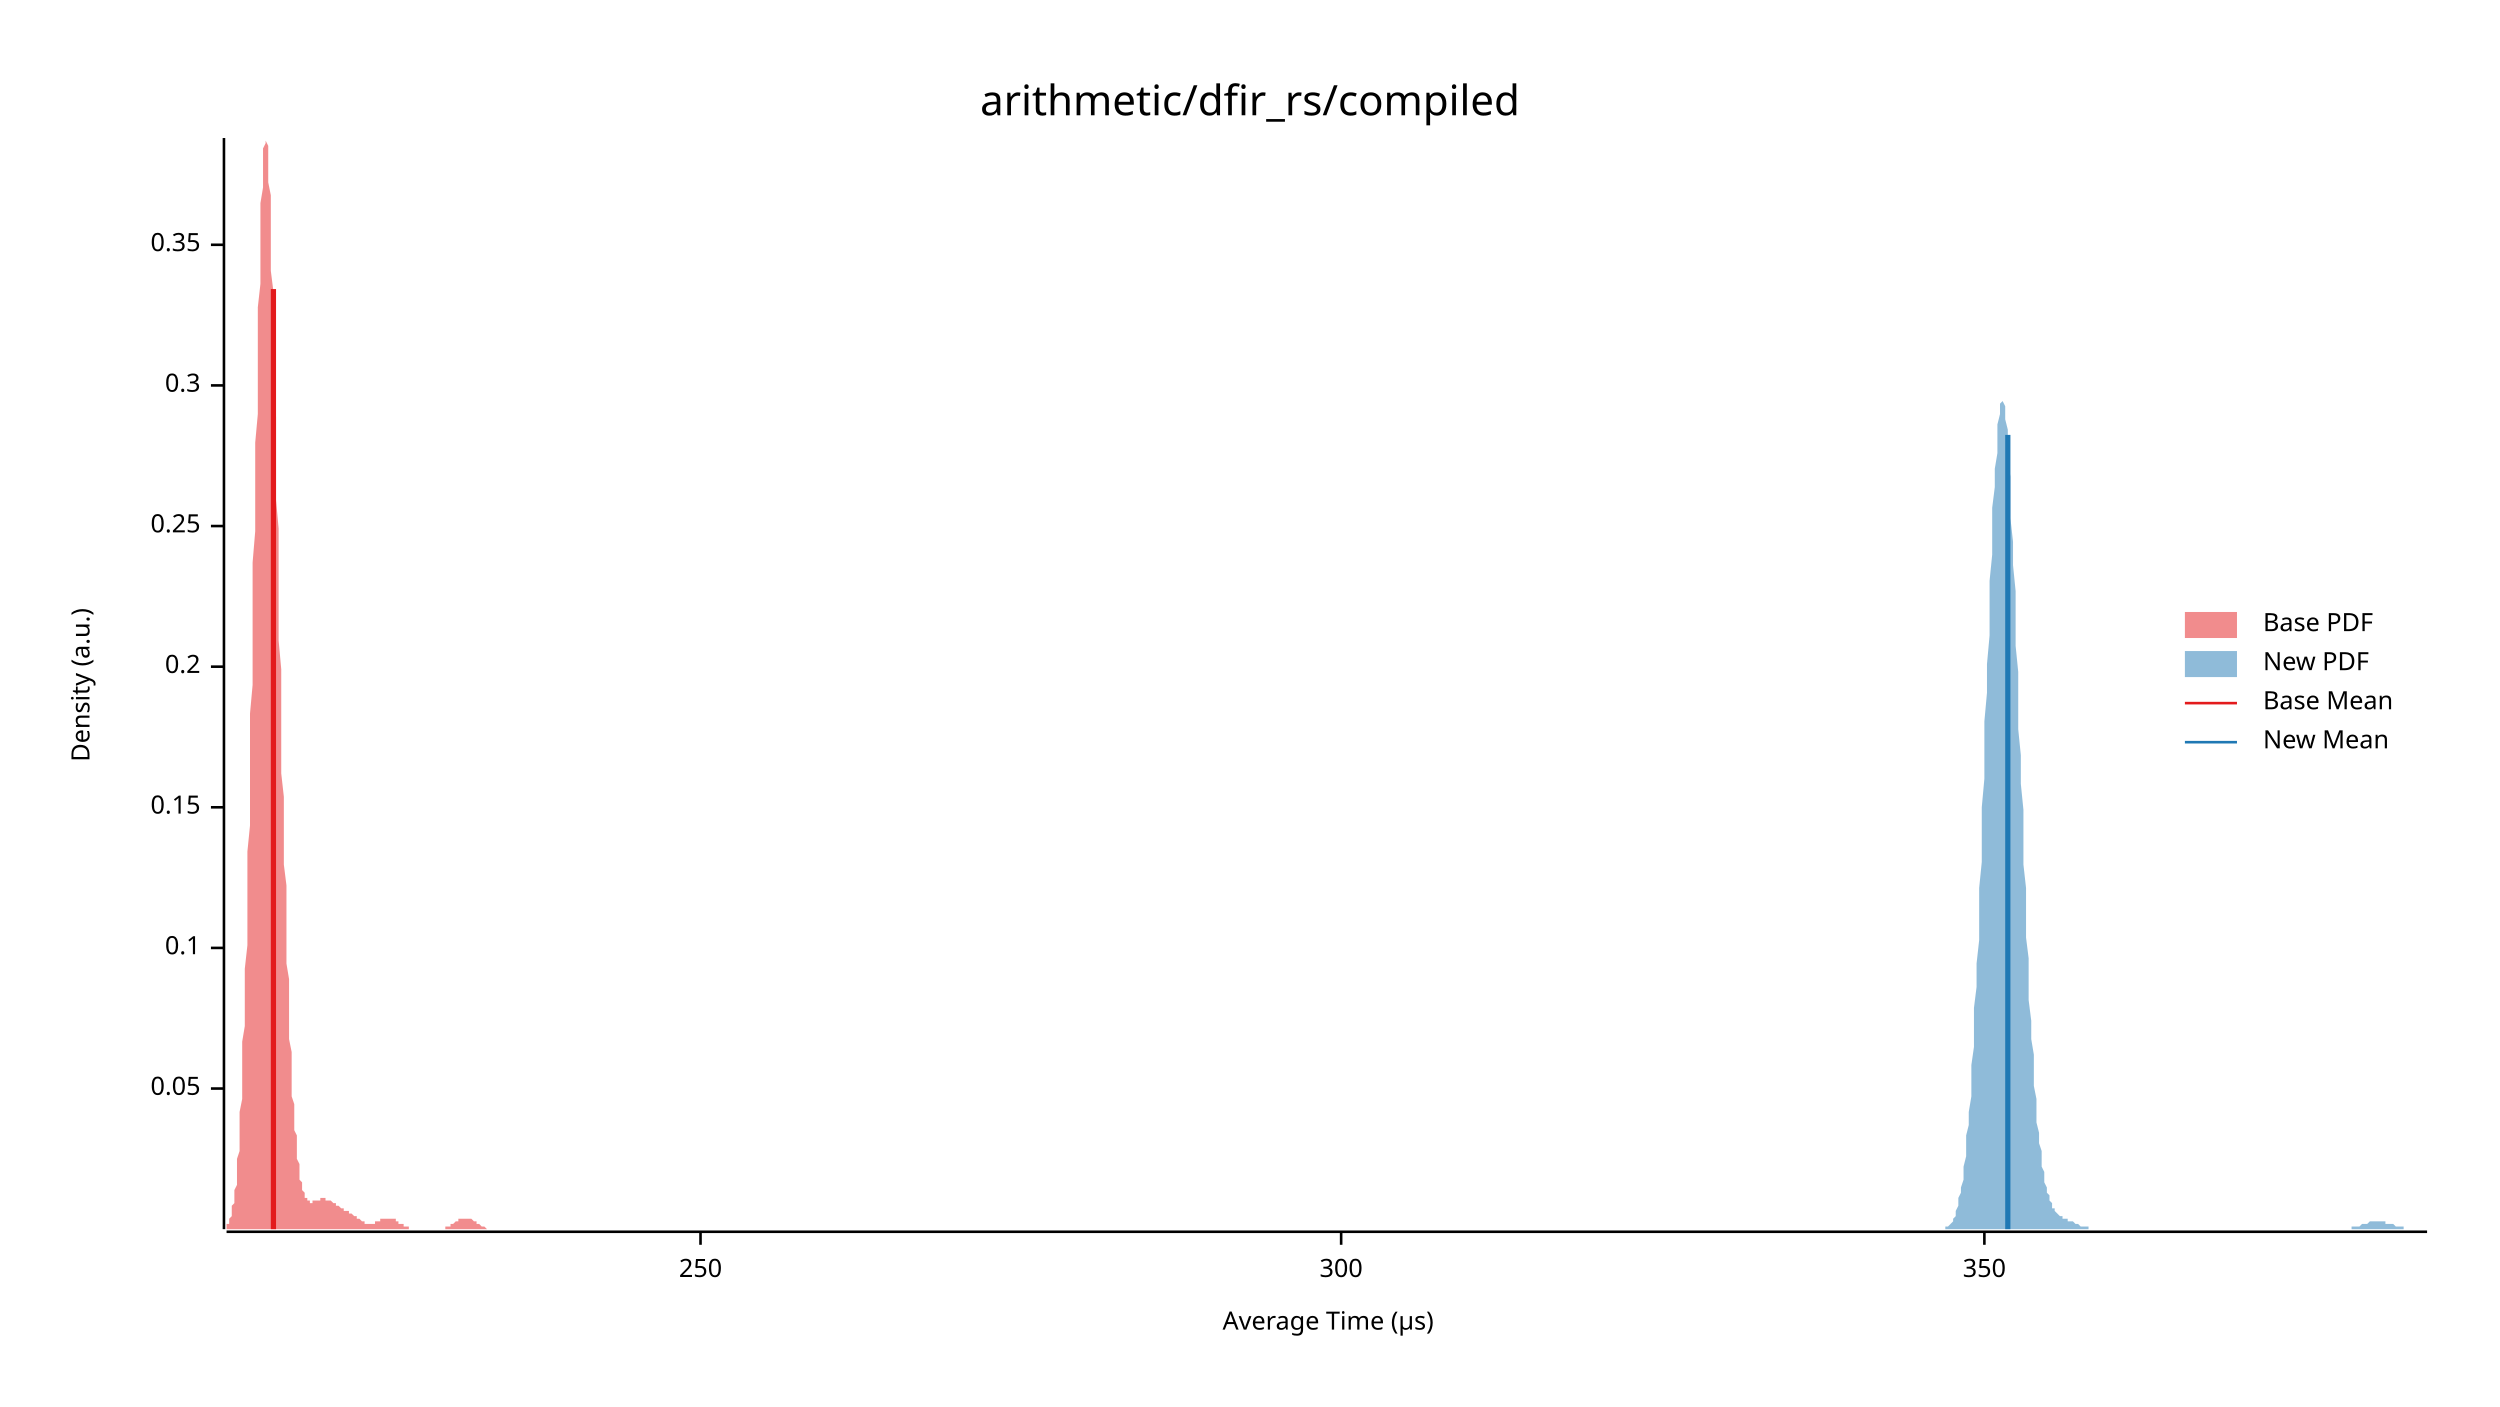
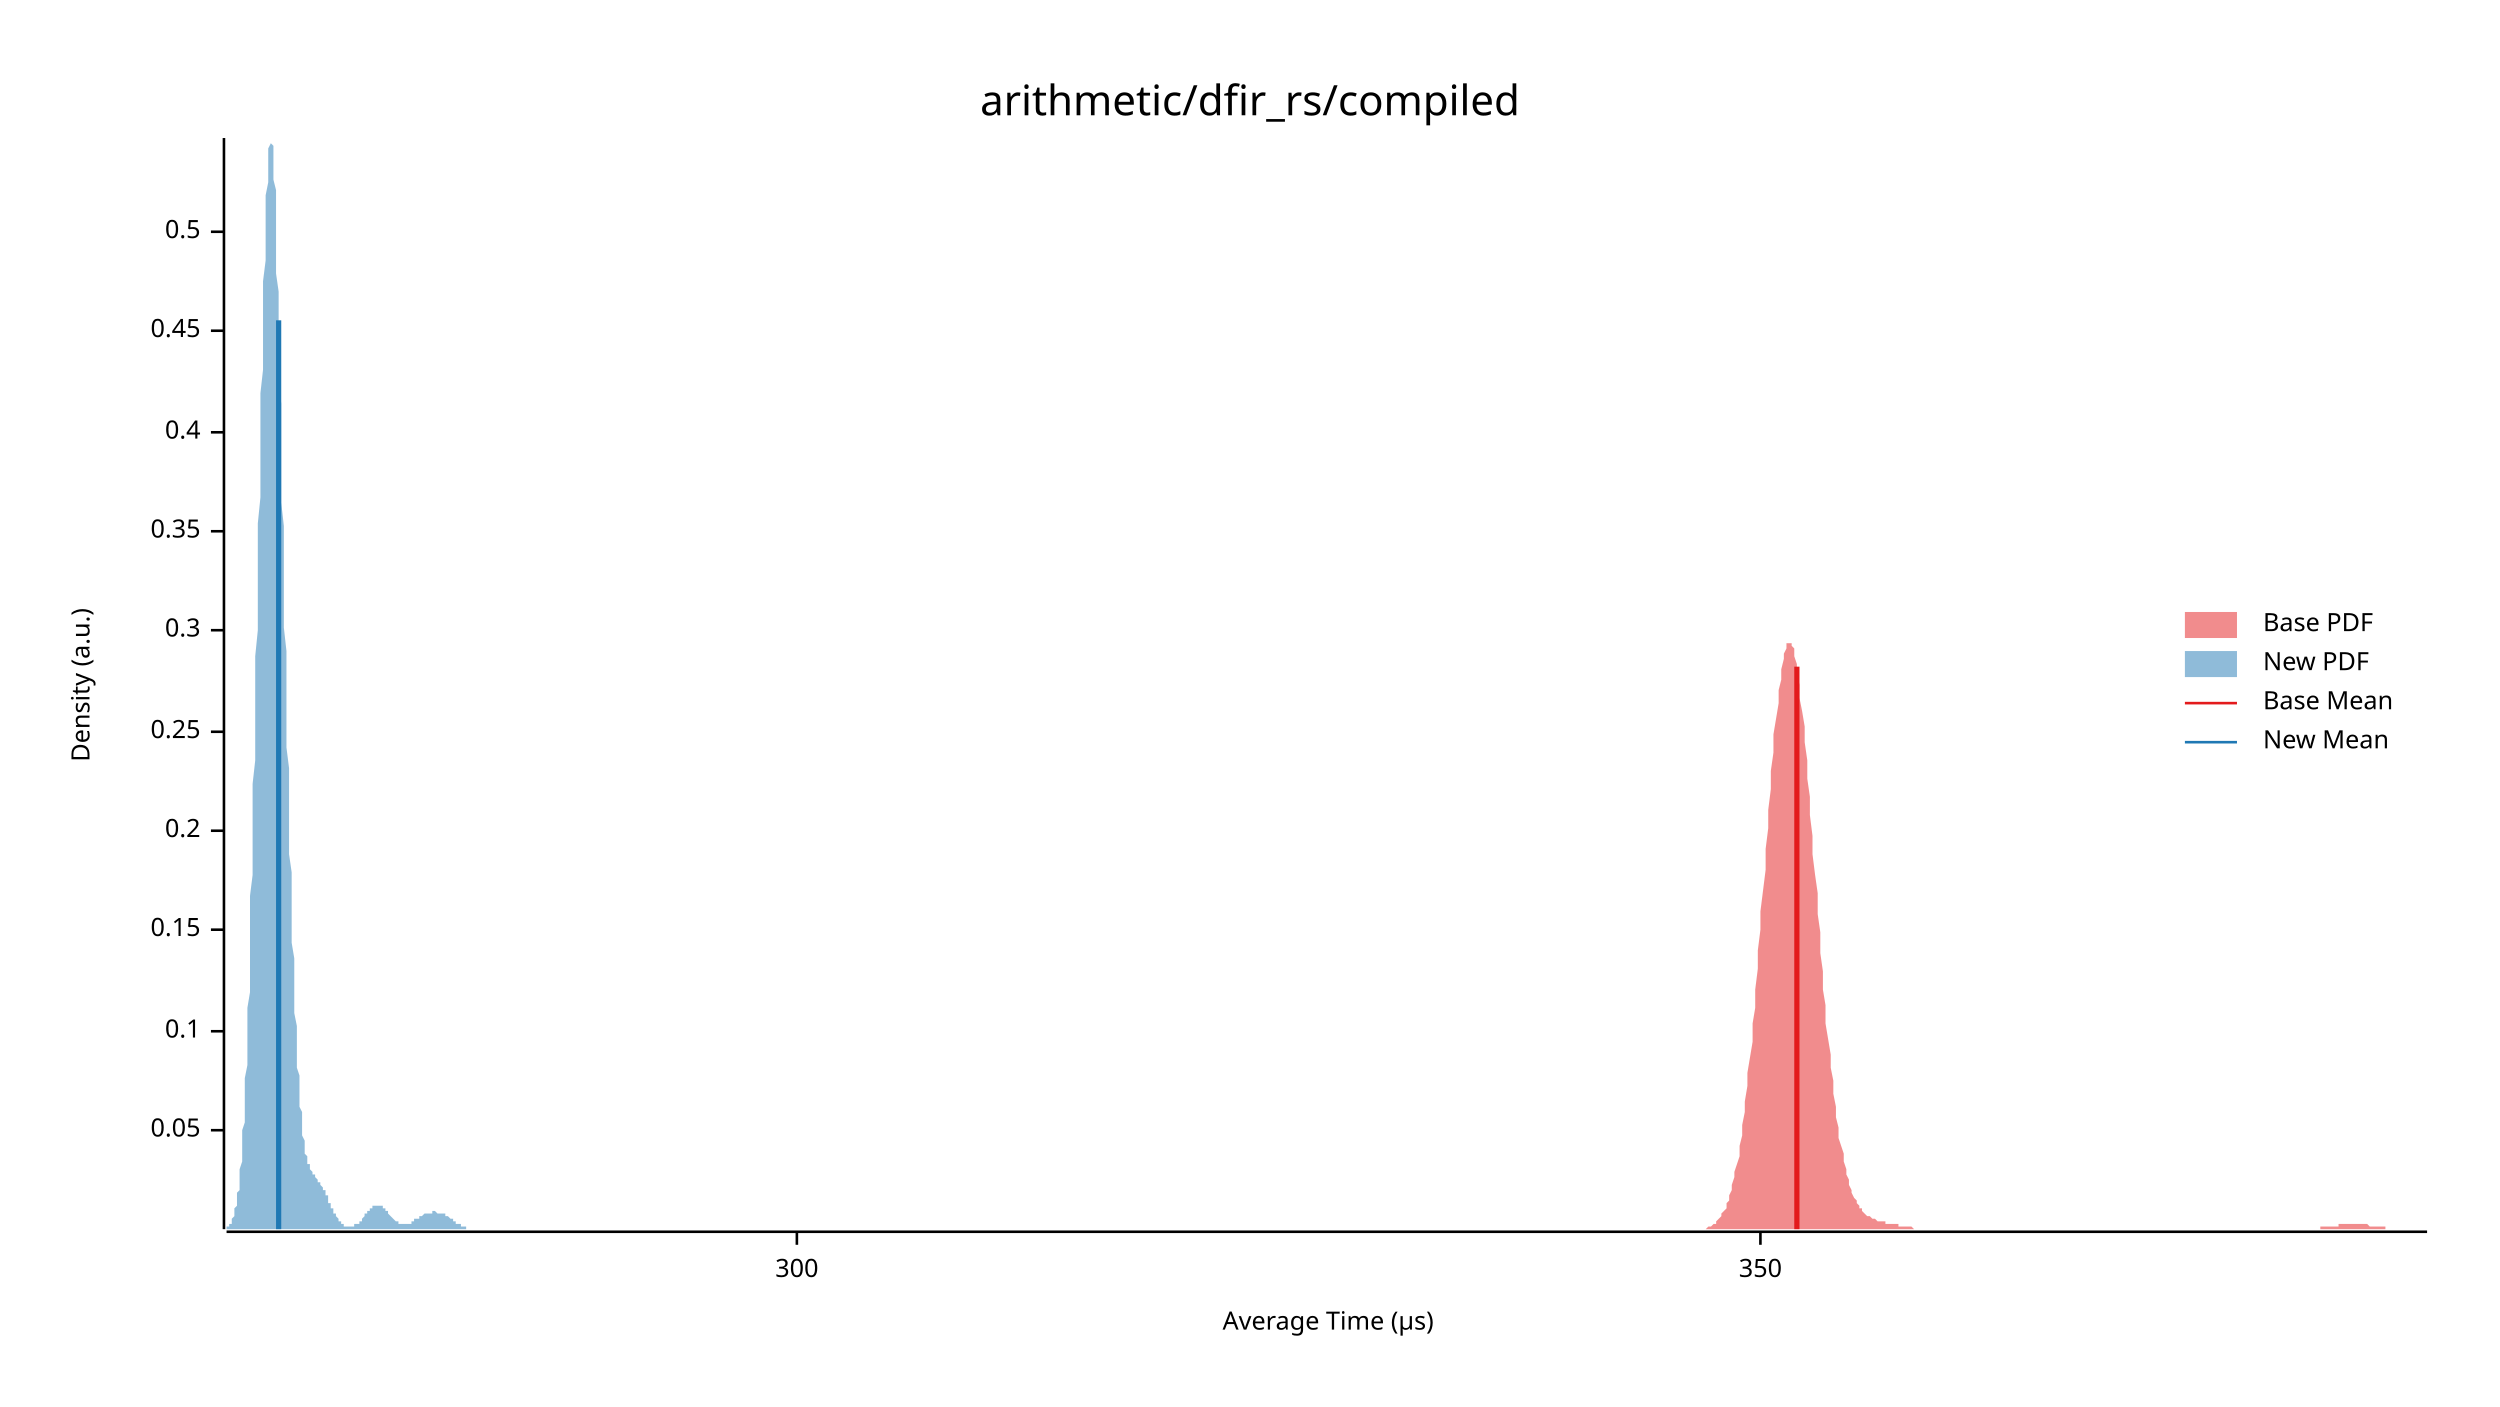
<svg xmlns="http://www.w3.org/2000/svg" width="960" height="540" viewBox="0 0 960 540">
  <text x="480" y="32" dy="0.76em" text-anchor="middle" font-family="sans-serif" font-size="16.129" opacity="1" fill="#000000">
arithmetic/dfir_rs/compiled
</text>
  <text x="27" y="263" dy="0.76em" text-anchor="middle" font-family="sans-serif" font-size="9.677" opacity="1" fill="#000000" transform="rotate(270, 27, 263)">
Density (a.u.)
</text>
  <text x="510" y="513" dy="-0.5ex" text-anchor="middle" font-family="sans-serif" font-size="9.677" opacity="1" fill="#000000">
Average Time (µs)
</text>
  <polyline fill="none" opacity="1" stroke="#000000" stroke-width="1" points="86,53 86,472 " />
-   <text x="77" y="418" dy="0.5ex" text-anchor="end" font-family="sans-serif" font-size="9.677" opacity="1" fill="#000000">
+   <text x="77" y="434" dy="0.5ex" text-anchor="end" font-family="sans-serif" font-size="9.677" opacity="1" fill="#000000">
0.05
</text>
-   <polyline fill="none" opacity="1" stroke="#000000" stroke-width="1" points="81,418 86,418 " />
-   <text x="77" y="364" dy="0.5ex" text-anchor="end" font-family="sans-serif" font-size="9.677" opacity="1" fill="#000000">
+   <polyline fill="none" opacity="1" stroke="#000000" stroke-width="1" points="81,434 86,434 " />
+   <text x="77" y="396" dy="0.5ex" text-anchor="end" font-family="sans-serif" font-size="9.677" opacity="1" fill="#000000">
0.1
</text>
-   <polyline fill="none" opacity="1" stroke="#000000" stroke-width="1" points="81,364 86,364 " />
-   <text x="77" y="310" dy="0.5ex" text-anchor="end" font-family="sans-serif" font-size="9.677" opacity="1" fill="#000000">
+   <polyline fill="none" opacity="1" stroke="#000000" stroke-width="1" points="81,396 86,396 " />
+   <text x="77" y="357" dy="0.5ex" text-anchor="end" font-family="sans-serif" font-size="9.677" opacity="1" fill="#000000">
0.15
</text>
-   <polyline fill="none" opacity="1" stroke="#000000" stroke-width="1" points="81,310 86,310 " />
-   <text x="77" y="256" dy="0.5ex" text-anchor="end" font-family="sans-serif" font-size="9.677" opacity="1" fill="#000000">
+   <polyline fill="none" opacity="1" stroke="#000000" stroke-width="1" points="81,357 86,357 " />
+   <text x="77" y="319" dy="0.5ex" text-anchor="end" font-family="sans-serif" font-size="9.677" opacity="1" fill="#000000">
0.2
</text>
-   <polyline fill="none" opacity="1" stroke="#000000" stroke-width="1" points="81,256 86,256 " />
-   <text x="77" y="202" dy="0.5ex" text-anchor="end" font-family="sans-serif" font-size="9.677" opacity="1" fill="#000000">
+   <polyline fill="none" opacity="1" stroke="#000000" stroke-width="1" points="81,319 86,319 " />
+   <text x="77" y="281" dy="0.5ex" text-anchor="end" font-family="sans-serif" font-size="9.677" opacity="1" fill="#000000">
0.25
</text>
-   <polyline fill="none" opacity="1" stroke="#000000" stroke-width="1" points="81,202 86,202 " />
-   <text x="77" y="148" dy="0.5ex" text-anchor="end" font-family="sans-serif" font-size="9.677" opacity="1" fill="#000000">
+   <polyline fill="none" opacity="1" stroke="#000000" stroke-width="1" points="81,281 86,281 " />
+   <text x="77" y="242" dy="0.5ex" text-anchor="end" font-family="sans-serif" font-size="9.677" opacity="1" fill="#000000">
0.3
</text>
-   <polyline fill="none" opacity="1" stroke="#000000" stroke-width="1" points="81,148 86,148 " />
-   <text x="77" y="94" dy="0.5ex" text-anchor="end" font-family="sans-serif" font-size="9.677" opacity="1" fill="#000000">
+   <polyline fill="none" opacity="1" stroke="#000000" stroke-width="1" points="81,242 86,242 " />
+   <text x="77" y="204" dy="0.5ex" text-anchor="end" font-family="sans-serif" font-size="9.677" opacity="1" fill="#000000">
0.35
</text>
-   <polyline fill="none" opacity="1" stroke="#000000" stroke-width="1" points="81,94 86,94 " />
+   <polyline fill="none" opacity="1" stroke="#000000" stroke-width="1" points="81,204 86,204 " />
+   <text x="77" y="166" dy="0.5ex" text-anchor="end" font-family="sans-serif" font-size="9.677" opacity="1" fill="#000000">
+ 0.4
+ </text>
+   <polyline fill="none" opacity="1" stroke="#000000" stroke-width="1" points="81,166 86,166 " />
+   <text x="77" y="127" dy="0.5ex" text-anchor="end" font-family="sans-serif" font-size="9.677" opacity="1" fill="#000000">
+ 0.45
+ </text>
+   <polyline fill="none" opacity="1" stroke="#000000" stroke-width="1" points="81,127 86,127 " />
+   <text x="77" y="89" dy="0.5ex" text-anchor="end" font-family="sans-serif" font-size="9.677" opacity="1" fill="#000000">
+ 0.5
+ </text>
+   <polyline fill="none" opacity="1" stroke="#000000" stroke-width="1" points="81,89 86,89 " />
  <polyline fill="none" opacity="1" stroke="#000000" stroke-width="1" points="87,473 932,473 " />
-   <text x="269" y="483" dy="0.76em" text-anchor="middle" font-family="sans-serif" font-size="9.677" opacity="1" fill="#000000">
- 250
- </text>
-   <polyline fill="none" opacity="1" stroke="#000000" stroke-width="1" points="269,473 269,478 " />
-   <text x="515" y="483" dy="0.76em" text-anchor="middle" font-family="sans-serif" font-size="9.677" opacity="1" fill="#000000">
+   <text x="306" y="483" dy="0.76em" text-anchor="middle" font-family="sans-serif" font-size="9.677" opacity="1" fill="#000000">
300
</text>
-   <polyline fill="none" opacity="1" stroke="#000000" stroke-width="1" points="515,473 515,478 " />
-   <text x="762" y="483" dy="0.76em" text-anchor="middle" font-family="sans-serif" font-size="9.677" opacity="1" fill="#000000">
+   <polyline fill="none" opacity="1" stroke="#000000" stroke-width="1" points="306,473 306,478 " />
+   <text x="676" y="483" dy="0.76em" text-anchor="middle" font-family="sans-serif" font-size="9.677" opacity="1" fill="#000000">
350
</text>
-   <polyline fill="none" opacity="1" stroke="#000000" stroke-width="1" points="762,473 762,478 " />
-   <polygon opacity="0.5" fill="#E31A1C" points="87,471 87,471 87,471 87,471 87,470 88,470 88,469 88,469 88,468 88,468 89,467 89,466 89,465 89,464 89,463 90,462 90,461 90,459 90,457 91,455 91,453 91,451 91,448 91,445 92,442 92,439 92,435 92,431 92,427 93,422 93,417 93,412 93,406 93,400 94,394 94,387 94,379 94,372 95,363 95,355 95,346 95,337 95,327 96,317 96,307 96,296 96,285 96,274 97,263 97,251 97,240 97,228 97,216 98,204 98,193 98,181 98,170 99,159 99,148 99,138 99,127 99,118 100,109 100,100 100,92 100,85 100,78 101,72 101,67 101,63 101,59 101,57 102,55 102,54 102,53 102,54 103,56 103,58 103,61 103,65 103,70 104,75 104,81 104,88 104,96 104,104 105,112 105,121 105,130 105,140 105,150 106,160 106,171 106,182 106,192 107,203 107,214 107,225 107,235 107,246 108,257 108,267 108,277 108,287 108,297 109,306 109,315 109,324 109,332 110,340 110,348 110,356 110,363 110,370 111,376 111,382 111,388 111,394 111,399 112,404 112,409 112,413 112,417 112,421 113,424 113,428 113,431 113,434 114,436 114,439 114,441 114,443 114,445 115,447 115,449 115,450 115,452 115,453 116,454 116,455 116,456 116,457 116,457 117,458 117,459 117,459 117,460 118,460 118,460 118,461 118,461 118,461 119,461 119,461 119,462 119,462 119,462 120,462 120,462 120,462 120,462 120,461 121,461 121,461 121,461 121,461 122,461 122,461 122,461 122,461 122,461 123,461 123,461 123,461 123,461 123,460 124,460 124,460 124,460 124,460 124,460 125,460 125,460 125,460 125,461 126,461 126,461 126,461 126,461 126,461 127,461 127,461 127,461 127,461 127,461 128,462 128,462 128,462 128,462 128,462 129,462 129,462 129,463 129,463 130,463 130,463 130,463 130,463 130,463 131,464 131,464 131,464 131,464 131,464 132,464 132,464 132,464 132,465 133,465 133,465 133,465 133,465 133,465 134,465 134,465 134,465 134,466 134,466 135,466 135,466 135,466 135,466 135,466 136,467 136,467 136,467 136,467 137,467 137,467 137,467 137,468 137,468 138,468 138,468 138,468 138,468 138,468 139,469 139,469 139,469 139,469 139,469 140,469 140,469 140,469 140,470 141,470 141,470 141,470 141,470 141,470 142,470 142,470 142,470 142,470 142,470 143,470 143,470 143,470 143,470 143,470 144,470 144,469 144,469 144,469 145,469 145,469 145,469 145,469 145,469 146,469 146,469 146,468 146,468 146,468 147,468 147,468 147,468 147,468 147,468 148,468 148,468 148,468 148,468 149,468 149,468 149,468 149,468 149,468 150,468 150,468 150,468 150,468 150,468 151,468 151,468 151,468 151,468 151,468 152,468 152,469 152,469 152,469 153,469 153,469 153,469 153,469 153,470 154,470 154,470 154,470 154,470 154,470 155,470 155,471 155,471 155,471 156,471 156,471 156,471 156,471 156,471 157,471 157,472 157,472 157,472 157,472 158,472 158,472 158,472 158,472 158,472 159,472 159,472 159,472 159,472 160,472 160,472 160,472 160,472 160,472 161,472 161,472 161,472 161,472 161,472 162,472 162,472 162,472 162,472 162,472 163,472 163,472 163,472 163,472 164,472 164,472 164,472 164,472 164,472 165,472 165,472 165,472 165,472 165,472 166,472 166,472 166,472 166,472 166,472 167,472 167,472 167,472 167,472 168,472 168,472 168,472 168,472 168,472 169,472 169,472 169,472 169,472 169,472 170,472 170,472 170,472 170,472 170,472 171,472 171,472 171,471 171,471 172,471 172,471 172,471 172,471 172,471 173,471 173,471 173,470 173,470 173,470 174,470 174,470 174,470 174,470 175,469 175,469 175,469 175,469 175,469 176,469 176,469 176,469 176,468 176,468 177,468 177,468 177,468 177,468 177,468 178,468 178,468 178,468 178,468 179,468 179,468 179,468 179,468 179,468 180,468 180,468 180,468 180,468 180,468 181,468 181,468 181,468 181,468 181,468 182,469 182,469 182,469 182,469 183,469 183,469 183,469 183,470 183,470 184,470 184,470 184,470 184,470 184,470 185,471 185,471 185,471 185,471 185,471 186,471 186,471 186,471 186,471 187,472 187,472 187,472 187,472 187,472 188,472 188,472 188,472 188,472 188,472 189,472 189,472 189,472 189,472 189,472 190,472 190,472 190,472 190,472 191,472 191,472 191,472 191,472 191,472 192,472 192,472 192,472 87,472 " />
-   <polygon opacity="0.5" fill="#1F78B4" points="747,472 747,471 748,471 748,471 748,471 749,470 749,470 750,469 750,468 750,468 751,467 751,466 751,465 752,463 752,462 752,460 753,458 753,456 754,453 754,451 754,448 755,444 755,440 755,436 756,432 756,427 757,421 757,415 757,409 758,402 758,395 758,387 759,379 759,370 760,361 760,351 760,341 761,331 761,321 761,310 762,299 762,288 762,277 763,266 763,255 764,244 764,233 764,223 765,213 765,204 765,195 766,187 766,180 767,174 767,168 767,163 768,159 768,157 768,155 769,154 769,154 770,156 770,158 770,161 771,165 771,171 771,177 772,183 772,191 772,199 773,208 773,217 774,227 774,237 774,248 775,258 775,269 775,280 776,290 776,301 777,311 777,322 777,332 778,341 778,351 778,360 779,368 779,377 779,384 780,392 780,399 781,405 781,411 781,417 782,422 782,427 782,431 783,435 783,439 784,442 784,445 784,448 785,450 785,452 785,454 786,456 786,458 787,459 787,460 787,461 788,462 788,463 788,464 789,464 789,465 789,465 790,466 790,466 791,467 791,467 791,467 792,467 792,468 792,468 793,468 793,468 794,468 794,469 794,469 795,469 795,469 795,469 796,469 796,469 797,470 797,470 797,470 798,470 798,470 798,470 799,471 799,471 799,471 800,471 800,471 801,471 801,471 801,471 802,471 802,472 802,472 803,472 803,472 804,472 804,472 804,472 805,472 805,472 805,472 806,472 806,472 806,472 807,472 807,472 808,472 808,472 808,472 809,472 809,472 809,472 810,472 810,472 811,472 811,472 811,472 812,472 812,472 812,472 813,472 813,472 814,472 814,472 814,472 815,472 815,472 815,472 816,472 816,472 816,472 817,472 817,472 818,472 818,472 818,472 819,472 819,472 819,472 820,472 820,472 821,472 821,472 821,472 822,472 822,472 822,472 823,472 823,472 824,472 824,472 824,472 825,472 825,472 825,472 826,472 826,472 826,472 827,472 827,472 828,472 828,472 828,472 829,472 829,472 829,472 830,472 830,472 831,472 831,472 831,472 832,472 832,472 832,472 833,472 833,472 833,472 834,472 834,472 835,472 835,472 835,472 836,472 836,472 836,472 837,472 837,472 838,472 838,472 838,472 839,472 839,472 839,472 840,472 840,472 841,472 841,472 841,472 842,472 842,472 842,472 843,472 843,472 843,472 844,472 844,472 845,472 845,472 845,472 846,472 846,472 846,472 847,472 847,472 848,472 848,472 848,472 849,472 849,472 849,472 850,472 850,472 851,472 851,472 851,472 852,472 852,472 852,472 853,472 853,472 853,472 854,472 854,472 855,472 855,472 855,472 856,472 856,472 856,472 857,472 857,472 858,472 858,472 858,472 859,472 859,472 859,472 860,472 860,472 860,472 861,472 861,472 862,472 862,472 862,472 863,472 863,472 863,472 864,472 864,472 865,472 865,472 865,472 866,472 866,472 866,472 867,472 867,472 868,472 868,472 868,472 869,472 869,472 869,472 870,472 870,472 870,472 871,472 871,472 872,472 872,472 872,472 873,472 873,472 873,472 874,472 874,472 875,472 875,472 875,472 876,472 876,472 876,472 877,472 877,472 878,472 878,472 878,472 879,472 879,472 879,472 880,472 880,472 880,472 881,472 881,472 882,472 882,472 882,472 883,472 883,472 883,472 884,472 884,472 885,472 885,472 885,472 886,472 886,472 886,472 887,472 887,472 887,472 888,472 888,472 889,472 889,472 889,472 890,472 890,472 890,472 891,472 891,472 892,472 892,472 892,472 893,472 893,472 893,472 894,472 894,472 895,472 895,472 895,472 896,472 896,472 896,472 897,472 897,472 897,472 898,472 898,472 899,472 899,472 899,472 900,472 900,472 900,472 901,472 901,472 902,472 902,472 902,472 903,472 903,472 903,471 904,471 904,471 905,471 905,471 905,471 906,471 906,471 906,471 907,470 907,470 907,470 908,470 908,470 909,470 909,470 909,470 910,469 910,469 910,469 911,469 911,469 912,469 912,469 912,469 913,469 913,469 913,469 914,469 914,469 914,469 915,469 915,469 916,469 916,469 916,470 917,470 917,470 917,470 918,470 918,470 919,470 919,470 919,470 920,471 920,471 920,471 921,471 921,471 922,471 922,471 922,471 923,471 923,472 923,472 924,472 924,472 924,472 925,472 925,472 926,472 926,472 926,472 927,472 927,472 927,472 928,472 928,472 929,472 929,472 929,472 930,472 930,472 930,472 931,472 931,472 932,472 932,472 747,472 " />
-   <polyline fill="none" opacity="1" stroke="#E31A1C" stroke-width="2" points="105,472 105,111 " />
-   <polyline fill="none" opacity="1" stroke="#1F78B4" stroke-width="2" points="771,472 771,167 " />
+   <polyline fill="none" opacity="1" stroke="#000000" stroke-width="1" points="676,473 676,478 " />
+   <polygon opacity="0.5" fill="#E31A1C" points="654,472 655,472 655,472 656,471 656,471 657,471 658,470 658,470 659,470 659,469 660,468 660,468 661,467 661,466 662,465 663,464 663,462 664,461 664,459 665,457 665,455 666,452 666,450 667,447 668,444 668,440 669,436 669,432 670,427 670,423 671,417 671,412 672,406 673,400 673,393 674,387 674,380 675,372 675,365 676,357 676,350 677,342 678,334 678,326 679,318 679,311 680,303 680,296 681,289 681,282 682,276 683,270 683,265 684,261 684,257 685,253 685,251 686,249 686,247 687,247 688,247 688,248 689,249 689,252 690,255 690,258 691,263 691,268 692,273 693,279 693,285 694,292 694,299 695,306 695,313 696,321 696,328 697,336 698,343 698,351 699,358 699,366 700,373 700,380 701,386 701,393 702,399 703,405 703,410 704,415 704,420 705,425 705,429 706,433 706,437 707,440 708,443 708,446 709,449 709,451 710,453 710,455 711,457 711,458 712,460 713,461 713,462 714,463 714,464 715,464 715,465 716,466 716,466 717,467 718,467 718,467 719,468 719,468 720,468 720,468 721,469 721,469 722,469 723,469 723,469 724,469 724,470 725,470 725,470 726,470 726,470 727,470 728,470 728,470 729,470 729,471 730,471 730,471 731,471 731,471 732,471 733,471 733,471 734,471 734,471 735,472 735,472 736,472 736,472 737,472 738,472 738,472 739,472 739,472 740,472 740,472 741,472 741,472 742,472 743,472 743,472 744,472 744,472 745,472 745,472 746,472 746,472 747,472 748,472 748,472 749,472 749,472 750,472 750,472 751,472 751,472 752,472 753,472 753,472 754,472 754,472 755,472 755,472 756,472 756,472 757,472 758,472 758,472 759,472 759,472 760,472 760,472 761,472 761,472 762,472 763,472 763,472 764,472 764,472 765,472 765,472 766,472 766,472 767,472 768,472 768,472 769,472 769,472 770,472 770,472 771,472 771,472 772,472 773,472 773,472 774,472 774,472 775,472 775,472 776,472 776,472 777,472 778,472 778,472 779,472 779,472 780,472 780,472 781,472 781,472 782,472 783,472 783,472 784,472 784,472 785,472 785,472 786,472 786,472 787,472 788,472 788,472 789,472 789,472 790,472 790,472 791,472 791,472 792,472 793,472 793,472 794,472 794,472 795,472 795,472 796,472 796,472 797,472 798,472 798,472 799,472 799,472 800,472 800,472 801,472 801,472 802,472 803,472 803,472 804,472 804,472 805,472 805,472 806,472 806,472 807,472 808,472 808,472 809,472 809,472 810,472 810,472 811,472 811,472 812,472 813,472 813,472 814,472 814,472 815,472 815,472 816,472 816,472 817,472 818,472 818,472 819,472 819,472 820,472 820,472 821,472 821,472 822,472 823,472 823,472 824,472 824,472 825,472 825,472 826,472 826,472 827,472 828,472 828,472 829,472 829,472 830,472 830,472 831,472 831,472 832,472 833,472 833,472 834,472 834,472 835,472 835,472 836,472 836,472 837,472 838,472 838,472 839,472 839,472 840,472 840,472 841,472 841,472 842,472 843,472 843,472 844,472 844,472 845,472 845,472 846,472 846,472 847,472 848,472 848,472 849,472 849,472 850,472 850,472 851,472 851,472 852,472 853,472 853,472 854,472 854,472 855,472 855,472 856,472 856,472 857,472 858,472 858,472 859,472 859,472 860,472 860,472 861,472 861,472 862,472 863,472 863,472 864,472 864,472 865,472 865,472 866,472 866,472 867,472 868,472 868,472 869,472 869,472 870,472 870,472 871,472 871,472 872,472 873,472 873,472 874,472 874,472 875,472 875,472 876,472 876,472 877,472 878,472 878,472 879,472 879,472 880,472 880,472 881,472 881,472 882,472 883,472 883,472 884,472 884,472 885,472 885,472 886,472 886,472 887,472 888,472 888,472 889,472 889,472 890,472 890,472 891,472 891,471 892,471 893,471 893,471 894,471 894,471 895,471 895,471 896,471 896,471 897,471 898,471 898,470 899,470 899,470 900,470 900,470 901,470 901,470 902,470 903,470 903,470 904,470 904,470 905,470 905,470 906,470 906,470 907,470 908,470 908,470 909,470 909,470 910,471 910,471 911,471 911,471 912,471 913,471 913,471 914,471 914,471 915,471 915,471 916,471 916,472 917,472 918,472 918,472 919,472 919,472 920,472 920,472 921,472 921,472 922,472 923,472 923,472 924,472 924,472 925,472 925,472 926,472 926,472 927,472 928,472 928,472 929,472 929,472 930,472 930,472 931,472 932,472 932,472 654,472 " />
+   <polygon opacity="0.5" fill="#1F78B4" points="87,472 87,472 87,472 87,472 87,471 87,471 88,471 88,471 88,471 88,470 88,470 89,470 89,469 89,469 89,468 89,468 90,467 90,467 90,466 90,465 90,464 91,463 91,462 91,461 91,460 91,458 92,457 92,455 92,453 92,451 92,449 93,446 93,444 93,441 93,438 93,434 94,431 94,427 94,423 94,419 94,414 95,409 95,404 95,399 95,393 95,387 96,381 96,374 96,367 96,360 96,352 96,344 97,336 97,328 97,319 97,310 97,301 98,292 98,282 98,272 98,262 98,252 99,242 99,232 99,221 99,211 99,201 100,191 100,181 100,171 100,161 100,151 101,142 101,133 101,124 101,116 101,108 102,100 102,93 102,87 102,81 102,75 103,70 103,66 103,62 103,59 103,57 104,55 104,54 104,53 104,54 104,55 105,56 105,58 105,61 105,65 105,69 106,73 106,79 106,84 106,91 106,97 106,105 107,112 107,120 107,128 107,137 107,146 108,155 108,164 108,174 108,183 108,193 109,202 109,212 109,222 109,231 109,241 110,250 110,260 110,269 110,278 110,287 111,295 111,304 111,312 111,320 111,328 112,335 112,342 112,349 112,356 112,362 113,368 113,374 113,379 113,384 113,389 114,394 114,398 114,402 114,406 114,410 115,413 115,416 115,419 115,422 115,425 116,427 116,429 116,431 116,433 116,435 116,436 117,438 117,439 117,441 117,442 117,443 118,444 118,445 118,445 118,446 118,447 119,447 119,448 119,448 119,449 119,449 120,450 120,450 120,450 120,451 120,451 121,451 121,452 121,452 121,452 121,452 122,453 122,453 122,453 122,453 122,454 123,454 123,454 123,455 123,455 123,455 124,456 124,456 124,456 124,457 124,457 125,457 125,458 125,458 125,459 125,459 126,459 126,460 126,460 126,461 126,461 126,462 127,462 127,462 127,463 127,463 127,464 128,464 128,465 128,465 128,465 128,466 129,466 129,466 129,467 129,467 129,467 130,468 130,468 130,468 130,469 130,469 131,469 131,469 131,470 131,470 131,470 132,470 132,470 132,470 132,470 132,471 133,471 133,471 133,471 133,471 133,471 134,471 134,471 134,471 134,471 134,471 135,471 135,471 135,471 135,471 135,471 136,471 136,471 136,471 136,471 136,471 136,470 137,470 137,470 137,470 137,470 137,470 138,470 138,469 138,469 138,469 138,469 139,469 139,468 139,468 139,468 139,468 140,467 140,467 140,467 140,467 140,466 141,466 141,466 141,466 141,466 141,465 142,465 142,465 142,465 142,464 142,464 143,464 143,464 143,464 143,464 143,463 144,463 144,463 144,463 144,463 144,463 145,463 145,463 145,463 145,463 145,463 145,463 146,463 146,463 146,463 146,463 146,463 147,463 147,464 147,464 147,464 147,464 148,464 148,465 148,465 148,465 148,465 149,465 149,466 149,466 149,466 149,466 150,467 150,467 150,467 150,467 150,467 151,468 151,468 151,468 151,468 151,468 152,469 152,469 152,469 152,469 152,469 153,469 153,470 153,470 153,470 153,470 154,470 154,470 154,470 154,470 154,470 155,470 155,470 155,470 155,470 155,470 155,470 156,470 156,470 156,470 156,470 156,470 157,470 157,470 157,470 157,470 157,470 158,470 158,469 158,469 158,469 158,469 159,469 159,469 159,469 159,469 159,468 160,468 160,468 160,468 160,468 160,468 161,468 161,467 161,467 161,467 161,467 162,467 162,467 162,467 162,467 162,467 163,466 163,466 163,466 163,466 163,466 164,466 164,466 164,466 164,466 164,466 165,466 165,466 165,466 165,466 165,466 165,466 166,466 166,465 166,465 166,465 166,465 167,465 167,465 167,465 167,465 167,465 168,466 168,466 168,466 168,466 168,466 169,466 169,466 169,466 169,466 169,466 170,466 170,466 170,466 170,466 170,466 171,466 171,466 171,467 171,467 171,467 172,467 172,467 172,467 172,467 172,467 173,468 173,468 173,468 173,468 173,468 174,468 174,468 174,469 174,469 174,469 175,469 175,469 175,469 175,469 175,470 175,470 176,470 176,470 176,470 176,470 176,470 177,470 177,471 177,471 177,471 177,471 178,471 178,471 178,471 178,471 178,471 179,471 179,472 179,472 179,472 179,472 180,472 180,472 180,472 180,472 180,472 181,472 181,472 181,472 181,472 181,472 182,472 182,472 182,472 182,472 182,472 183,472 183,472 183,472 183,472 183,472 184,472 184,472 184,472 184,472 184,472 184,472 87,472 " />
+   <polyline fill="none" opacity="1" stroke="#E31A1C" stroke-width="2" points="690,472 690,256 " />
+   <polyline fill="none" opacity="1" stroke="#1F78B4" stroke-width="2" points="107,472 107,123 " />
  <text x="869" y="235" dy="0.76em" text-anchor="start" font-family="sans-serif" font-size="9.677" opacity="1" fill="#000000">
Base PDF
</text>
  <text x="869" y="250" dy="0.76em" text-anchor="start" font-family="sans-serif" font-size="9.677" opacity="1" fill="#000000">
New PDF
</text>
  <text x="869" y="265" dy="0.76em" text-anchor="start" font-family="sans-serif" font-size="9.677" opacity="1" fill="#000000">
Base Mean
</text>
  <text x="869" y="280" dy="0.76em" text-anchor="start" font-family="sans-serif" font-size="9.677" opacity="1" fill="#000000">
New Mean
</text>
  <rect x="839" y="235" width="20" height="10" opacity="0.5" fill="#E31A1C" stroke="none" />
  <rect x="839" y="250" width="20" height="10" opacity="0.5" fill="#1F78B4" stroke="none" />
  <polyline fill="none" opacity="1" stroke="#E31A1C" stroke-width="1" points="839,270 859,270 " />
  <polyline fill="none" opacity="1" stroke="#1F78B4" stroke-width="1" points="839,285 859,285 " />
</svg>
